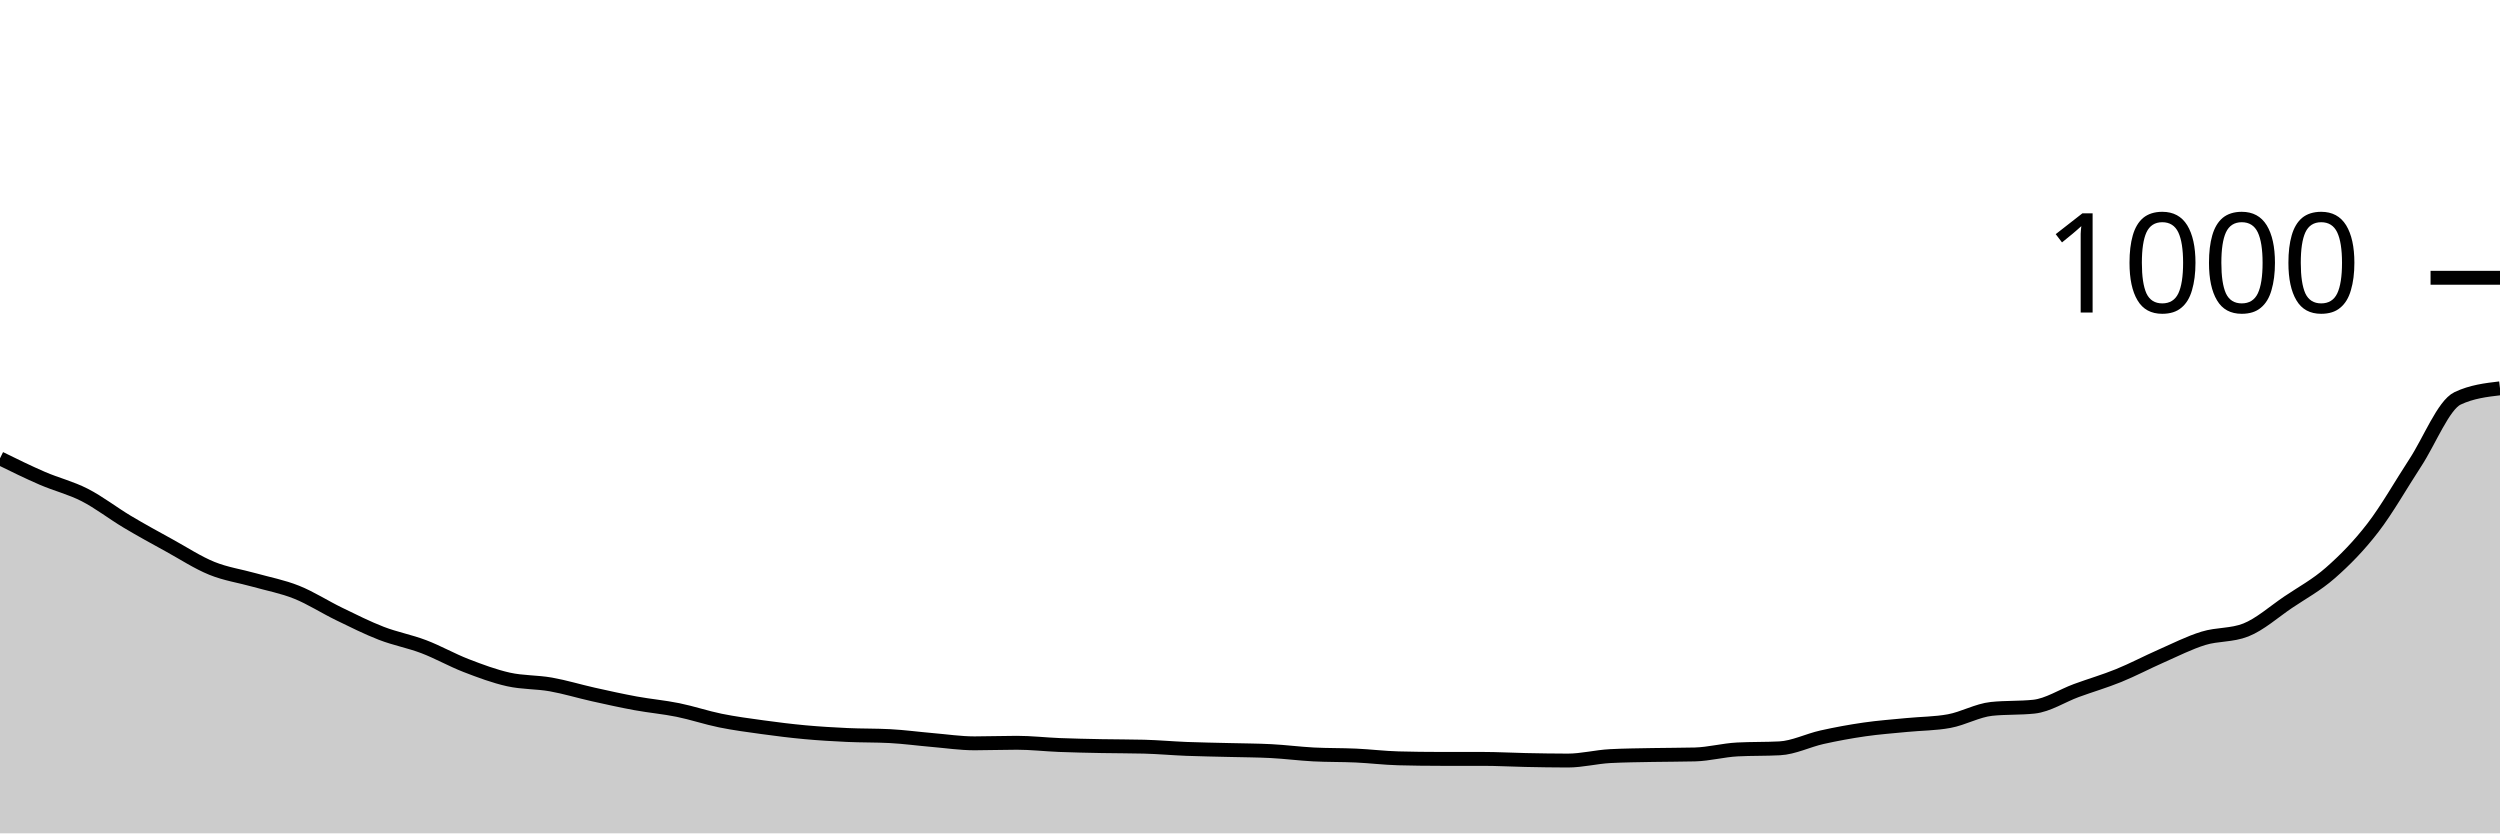
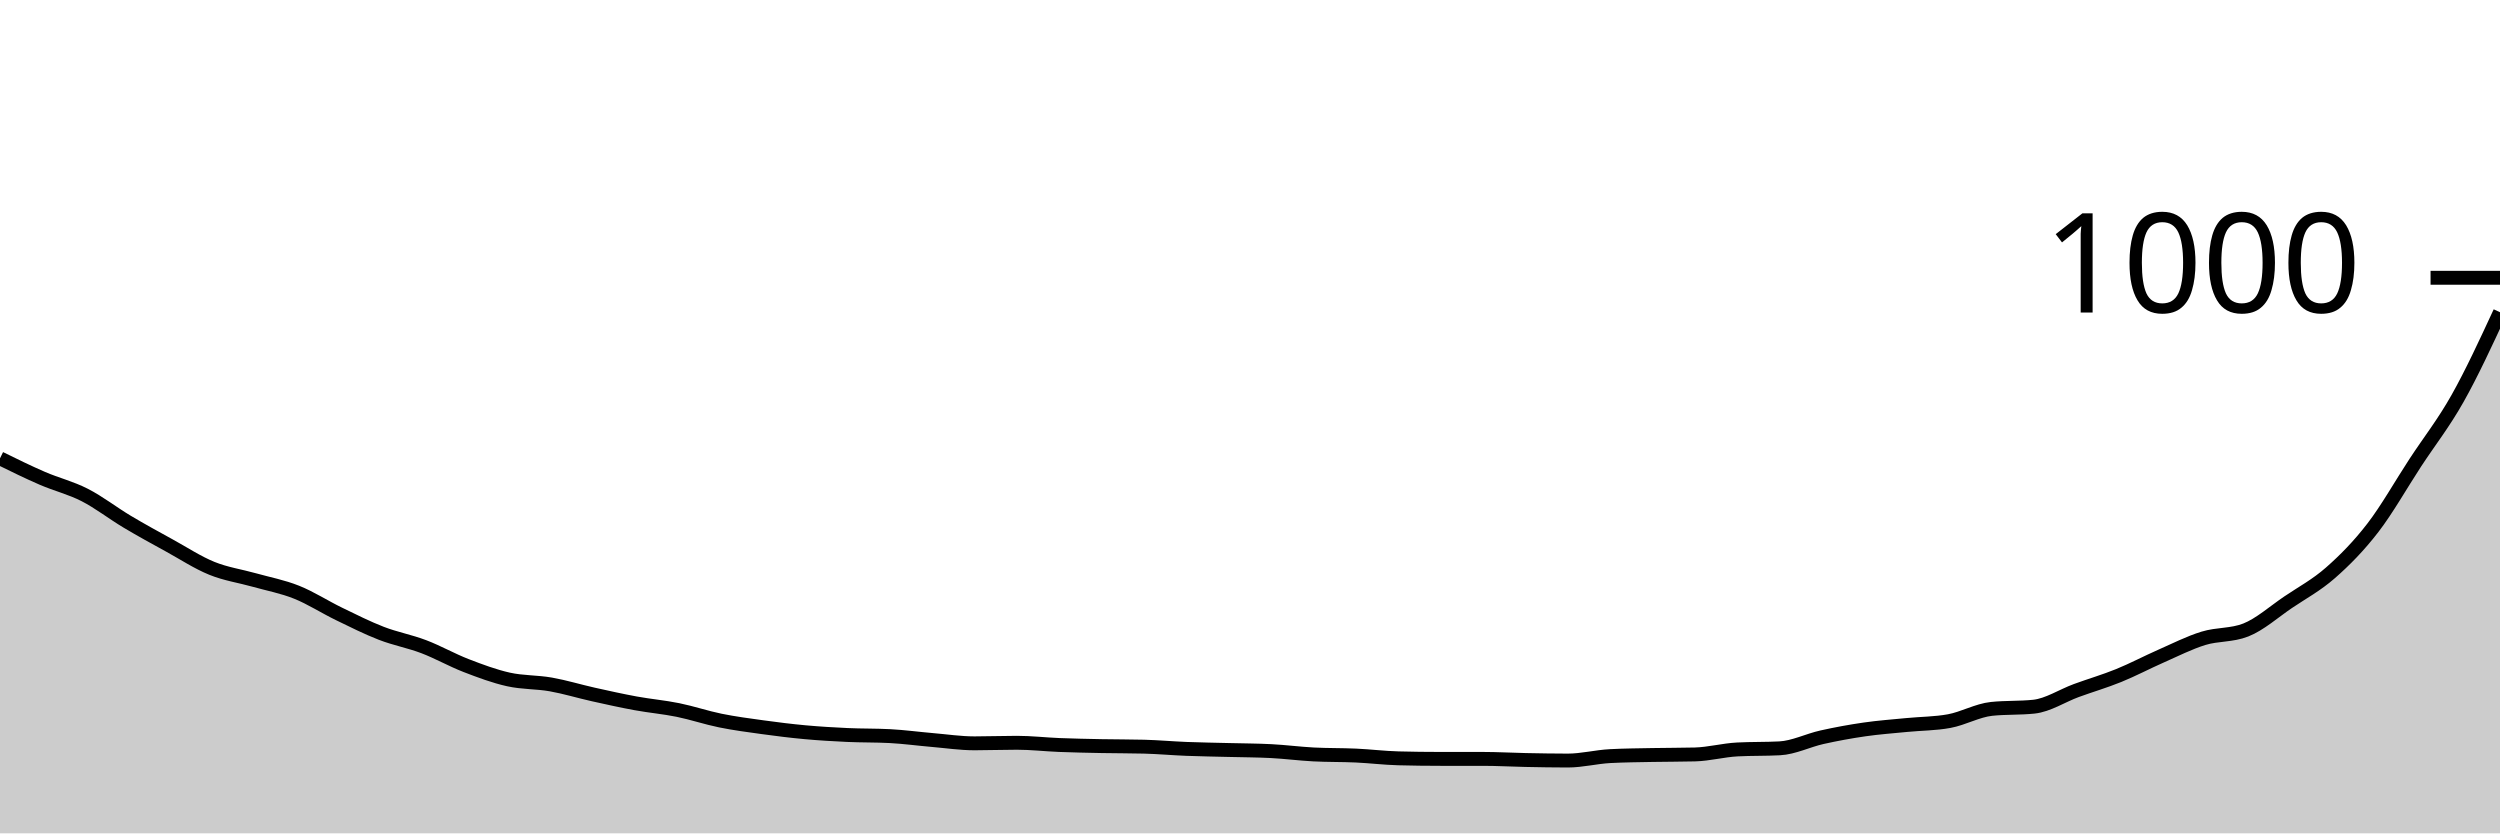
<svg xmlns="http://www.w3.org/2000/svg" viewBox="0 0 180 60">
  <g transform="translate(0,20)">
-     <path class="area" fill="rgba(0, 0, 0, 0.2)" d="M0,13C1.017,13.5,2.034,14,3.051,14.44C4.068,14.88,5.085,15.12,6.102,15.64C7.119,16.16,8.136,16.953,9.153,17.56C10.169,18.167,11.186,18.72,12.203,19.28C13.22,19.84,14.237,20.507,15.254,20.92C16.271,21.333,17.288,21.473,18.305,21.76C19.322,22.047,20.339,22.233,21.356,22.64C22.373,23.047,23.39,23.707,24.407,24.2C25.424,24.693,26.441,25.207,27.458,25.6C28.475,25.993,29.492,26.173,30.508,26.56C31.525,26.947,32.542,27.527,33.559,27.92C34.576,28.313,35.593,28.693,36.61,28.92C37.627,29.147,38.644,29.1,39.661,29.28C40.678,29.46,41.695,29.773,42.712,30C43.729,30.227,44.746,30.453,45.763,30.64C46.78,30.827,47.797,30.913,48.814,31.12C49.831,31.327,50.847,31.673,51.864,31.88C52.881,32.087,53.898,32.22,54.915,32.36C55.932,32.5,56.949,32.627,57.966,32.72C58.983,32.813,60,32.873,61.017,32.92C62.034,32.967,63.051,32.947,64.068,33C65.085,33.053,66.102,33.193,67.119,33.28C68.136,33.367,69.153,33.52,70.169,33.52C71.186,33.52,72.203,33.48,73.22,33.48C74.237,33.48,75.254,33.6,76.271,33.64C77.288,33.68,78.305,33.7,79.322,33.72C80.339,33.74,81.356,33.733,82.373,33.76C83.39,33.787,84.407,33.88,85.424,33.92C86.441,33.96,87.458,33.973,88.475,34C89.492,34.027,90.508,34.027,91.525,34.08C92.542,34.133,93.559,34.267,94.576,34.32C95.593,34.373,96.61,34.353,97.627,34.4C98.644,34.447,99.661,34.573,100.678,34.6C101.695,34.627,102.712,34.64,103.729,34.64C104.746,34.64,105.763,34.64,106.78,34.64C107.797,34.64,108.814,34.7,109.831,34.72C110.847,34.74,111.864,34.76,112.881,34.76C113.898,34.76,114.915,34.493,115.932,34.44C116.949,34.387,117.966,34.38,118.983,34.36C120,34.34,121.017,34.347,122.034,34.32C123.051,34.293,124.068,34.013,125.085,33.96C126.102,33.907,127.119,33.933,128.136,33.88C129.153,33.827,130.169,33.307,131.186,33.08C132.203,32.853,133.22,32.667,134.237,32.52C135.254,32.373,136.271,32.3,137.288,32.2C138.305,32.1,139.322,32.107,140.339,31.92C141.356,31.733,142.373,31.147,143.39,31.04C144.407,30.933,145.424,30.987,146.441,30.88C147.458,30.773,148.475,30.093,149.492,29.72C150.508,29.347,151.525,29.053,152.542,28.64C153.559,28.227,154.576,27.687,155.593,27.24C156.61,26.793,157.627,26.273,158.644,25.96C159.661,25.647,160.678,25.76,161.695,25.36C162.712,24.96,163.729,24.047,164.746,23.36C165.763,22.673,166.78,22.133,167.797,21.24C168.814,20.347,169.831,19.32,170.847,18C171.864,16.68,172.881,14.873,173.898,13.32C174.915,11.767,175.932,9.16,176.949,8.68C177.966,8.2,178.983,8.08,180,7.96L180,40C178.983,40,177.966,40,176.949,40C175.932,40,174.915,40,173.898,40C172.881,40,171.864,40,170.847,40C169.831,40,168.814,40,167.797,40C166.78,40,165.763,40,164.746,40C163.729,40,162.712,40,161.695,40C160.678,40,159.661,40,158.644,40C157.627,40,156.61,40,155.593,40C154.576,40,153.559,40,152.542,40C151.525,40,150.508,40,149.492,40C148.475,40,147.458,40,146.441,40C145.424,40,144.407,40,143.39,40C142.373,40,141.356,40,140.339,40C139.322,40,138.305,40,137.288,40C136.271,40,135.254,40,134.237,40C133.22,40,132.203,40,131.186,40C130.169,40,129.153,40,128.136,40C127.119,40,126.102,40,125.085,40C124.068,40,123.051,40,122.034,40C121.017,40,120,40,118.983,40C117.966,40,116.949,40,115.932,40C114.915,40,113.898,40,112.881,40C111.864,40,110.847,40,109.831,40C108.814,40,107.797,40,106.78,40C105.763,40,104.746,40,103.729,40C102.712,40,101.695,40,100.678,40C99.661,40,98.644,40,97.627,40C96.61,40,95.593,40,94.576,40C93.559,40,92.542,40,91.525,40C90.508,40,89.492,40,88.475,40C87.458,40,86.441,40,85.424,40C84.407,40,83.39,40,82.373,40C81.356,40,80.339,40,79.322,40C78.305,40,77.288,40,76.271,40C75.254,40,74.237,40,73.22,40C72.203,40,71.186,40,70.169,40C69.153,40,68.136,40,67.119,40C66.102,40,65.085,40,64.068,40C63.051,40,62.034,40,61.017,40C60,40,58.983,40,57.966,40C56.949,40,55.932,40,54.915,40C53.898,40,52.881,40,51.864,40C50.847,40,49.831,40,48.814,40C47.797,40,46.78,40,45.763,40C44.746,40,43.729,40,42.712,40C41.695,40,40.678,40,39.661,40C38.644,40,37.627,40,36.61,40C35.593,40,34.576,40,33.559,40C32.542,40,31.525,40,30.508,40C29.492,40,28.475,40,27.458,40C26.441,40,25.424,40,24.407,40C23.39,40,22.373,40,21.356,40C20.339,40,19.322,40,18.305,40C17.288,40,16.271,40,15.254,40C14.237,40,13.22,40,12.203,40C11.186,40,10.169,40,9.153,40C8.136,40,7.119,40,6.102,40C5.085,40,4.068,40,3.051,40C2.034,40,1.017,40,0,40Z" />
-     <path class="line" stroke="black" fill="none" d="M0,13C1.017,13.5,2.034,14,3.051,14.44C4.068,14.88,5.085,15.12,6.102,15.64C7.119,16.16,8.136,16.953,9.153,17.56C10.169,18.167,11.186,18.72,12.203,19.28C13.22,19.84,14.237,20.507,15.254,20.92C16.271,21.333,17.288,21.473,18.305,21.76C19.322,22.047,20.339,22.233,21.356,22.64C22.373,23.047,23.39,23.707,24.407,24.2C25.424,24.693,26.441,25.207,27.458,25.6C28.475,25.993,29.492,26.173,30.508,26.56C31.525,26.947,32.542,27.527,33.559,27.92C34.576,28.313,35.593,28.693,36.61,28.92C37.627,29.147,38.644,29.1,39.661,29.28C40.678,29.46,41.695,29.773,42.712,30C43.729,30.227,44.746,30.453,45.763,30.64C46.78,30.827,47.797,30.913,48.814,31.12C49.831,31.327,50.847,31.673,51.864,31.88C52.881,32.087,53.898,32.22,54.915,32.36C55.932,32.5,56.949,32.627,57.966,32.72C58.983,32.813,60,32.873,61.017,32.92C62.034,32.967,63.051,32.947,64.068,33C65.085,33.053,66.102,33.193,67.119,33.28C68.136,33.367,69.153,33.52,70.169,33.52C71.186,33.52,72.203,33.48,73.22,33.48C74.237,33.48,75.254,33.6,76.271,33.64C77.288,33.68,78.305,33.7,79.322,33.72C80.339,33.74,81.356,33.733,82.373,33.76C83.39,33.787,84.407,33.88,85.424,33.92C86.441,33.96,87.458,33.973,88.475,34C89.492,34.027,90.508,34.027,91.525,34.08C92.542,34.133,93.559,34.267,94.576,34.32C95.593,34.373,96.61,34.353,97.627,34.4C98.644,34.447,99.661,34.573,100.678,34.6C101.695,34.627,102.712,34.64,103.729,34.64C104.746,34.64,105.763,34.64,106.78,34.64C107.797,34.64,108.814,34.7,109.831,34.72C110.847,34.74,111.864,34.76,112.881,34.76C113.898,34.76,114.915,34.493,115.932,34.44C116.949,34.387,117.966,34.38,118.983,34.36C120,34.34,121.017,34.347,122.034,34.32C123.051,34.293,124.068,34.013,125.085,33.96C126.102,33.907,127.119,33.933,128.136,33.88C129.153,33.827,130.169,33.307,131.186,33.08C132.203,32.853,133.22,32.667,134.237,32.52C135.254,32.373,136.271,32.3,137.288,32.2C138.305,32.1,139.322,32.107,140.339,31.92C141.356,31.733,142.373,31.147,143.39,31.04C144.407,30.933,145.424,30.987,146.441,30.88C147.458,30.773,148.475,30.093,149.492,29.72C150.508,29.347,151.525,29.053,152.542,28.64C153.559,28.227,154.576,27.687,155.593,27.24C156.61,26.793,157.627,26.273,158.644,25.96C159.661,25.647,160.678,25.76,161.695,25.36C162.712,24.96,163.729,24.047,164.746,23.36C165.763,22.673,166.78,22.133,167.797,21.24C168.814,20.347,169.831,19.32,170.847,18C171.864,16.68,172.881,14.873,173.898,13.32C174.915,11.767,175.932,9.16,176.949,8.68C177.966,8.2,178.983,8.08,180,7.96" />
+     <path class="area" fill="rgba(0, 0, 0, 0.2)" d="M0,13C1.017,13.5,2.034,14,3.051,14.44C4.068,14.88,5.085,15.12,6.102,15.64C7.119,16.16,8.136,16.953,9.153,17.56C10.169,18.167,11.186,18.72,12.203,19.28C13.22,19.84,14.237,20.507,15.254,20.92C16.271,21.333,17.288,21.473,18.305,21.76C19.322,22.047,20.339,22.233,21.356,22.64C22.373,23.047,23.39,23.707,24.407,24.2C25.424,24.693,26.441,25.207,27.458,25.6C28.475,25.993,29.492,26.173,30.508,26.56C31.525,26.947,32.542,27.527,33.559,27.92C34.576,28.313,35.593,28.693,36.61,28.92C37.627,29.147,38.644,29.1,39.661,29.28C40.678,29.46,41.695,29.773,42.712,30C43.729,30.227,44.746,30.453,45.763,30.64C46.78,30.827,47.797,30.913,48.814,31.12C49.831,31.327,50.847,31.673,51.864,31.88C52.881,32.087,53.898,32.22,54.915,32.36C55.932,32.5,56.949,32.627,57.966,32.72C58.983,32.813,60,32.873,61.017,32.92C62.034,32.967,63.051,32.947,64.068,33C65.085,33.053,66.102,33.193,67.119,33.28C68.136,33.367,69.153,33.52,70.169,33.52C71.186,33.52,72.203,33.48,73.22,33.48C74.237,33.48,75.254,33.6,76.271,33.64C77.288,33.68,78.305,33.7,79.322,33.72C80.339,33.74,81.356,33.733,82.373,33.76C83.39,33.787,84.407,33.88,85.424,33.92C86.441,33.96,87.458,33.973,88.475,34C89.492,34.027,90.508,34.027,91.525,34.08C92.542,34.133,93.559,34.267,94.576,34.32C95.593,34.373,96.61,34.353,97.627,34.4C98.644,34.447,99.661,34.573,100.678,34.6C101.695,34.627,102.712,34.64,103.729,34.64C104.746,34.64,105.763,34.64,106.78,34.64C107.797,34.64,108.814,34.7,109.831,34.72C110.847,34.74,111.864,34.76,112.881,34.76C113.898,34.76,114.915,34.493,115.932,34.44C116.949,34.387,117.966,34.38,118.983,34.36C120,34.34,121.017,34.347,122.034,34.32C123.051,34.293,124.068,34.013,125.085,33.96C126.102,33.907,127.119,33.933,128.136,33.88C129.153,33.827,130.169,33.307,131.186,33.08C132.203,32.853,133.22,32.667,134.237,32.52C135.254,32.373,136.271,32.3,137.288,32.2C138.305,32.1,139.322,32.107,140.339,31.92C141.356,31.733,142.373,31.147,143.39,31.04C144.407,30.933,145.424,30.987,146.441,30.88C147.458,30.773,148.475,30.093,149.492,29.72C150.508,29.347,151.525,29.053,152.542,28.64C153.559,28.227,154.576,27.687,155.593,27.24C156.61,26.793,157.627,26.273,158.644,25.96C159.661,25.647,160.678,25.76,161.695,25.36C162.712,24.96,163.729,24.047,164.746,23.36C165.763,22.673,166.78,22.133,167.797,21.24C168.814,20.347,169.831,19.32,170.847,18C171.864,16.68,172.881,14.873,173.898,13.32C174.915,11.767,175.932,10.487,176.949,8.68C177.966,6.873,178.983,4.677,180,2.48L180,40C178.983,40,177.966,40,176.949,40C175.932,40,174.915,40,173.898,40C172.881,40,171.864,40,170.847,40C169.831,40,168.814,40,167.797,40C166.78,40,165.763,40,164.746,40C163.729,40,162.712,40,161.695,40C160.678,40,159.661,40,158.644,40C157.627,40,156.61,40,155.593,40C154.576,40,153.559,40,152.542,40C151.525,40,150.508,40,149.492,40C148.475,40,147.458,40,146.441,40C145.424,40,144.407,40,143.39,40C142.373,40,141.356,40,140.339,40C139.322,40,138.305,40,137.288,40C136.271,40,135.254,40,134.237,40C133.22,40,132.203,40,131.186,40C130.169,40,129.153,40,128.136,40C127.119,40,126.102,40,125.085,40C124.068,40,123.051,40,122.034,40C121.017,40,120,40,118.983,40C117.966,40,116.949,40,115.932,40C114.915,40,113.898,40,112.881,40C111.864,40,110.847,40,109.831,40C108.814,40,107.797,40,106.78,40C105.763,40,104.746,40,103.729,40C102.712,40,101.695,40,100.678,40C99.661,40,98.644,40,97.627,40C96.61,40,95.593,40,94.576,40C93.559,40,92.542,40,91.525,40C90.508,40,89.492,40,88.475,40C87.458,40,86.441,40,85.424,40C84.407,40,83.39,40,82.373,40C81.356,40,80.339,40,79.322,40C78.305,40,77.288,40,76.271,40C75.254,40,74.237,40,73.22,40C72.203,40,71.186,40,70.169,40C69.153,40,68.136,40,67.119,40C66.102,40,65.085,40,64.068,40C63.051,40,62.034,40,61.017,40C60,40,58.983,40,57.966,40C56.949,40,55.932,40,54.915,40C53.898,40,52.881,40,51.864,40C50.847,40,49.831,40,48.814,40C47.797,40,46.78,40,45.763,40C44.746,40,43.729,40,42.712,40C41.695,40,40.678,40,39.661,40C38.644,40,37.627,40,36.61,40C35.593,40,34.576,40,33.559,40C32.542,40,31.525,40,30.508,40C29.492,40,28.475,40,27.458,40C26.441,40,25.424,40,24.407,40C23.39,40,22.373,40,21.356,40C20.339,40,19.322,40,18.305,40C17.288,40,16.271,40,15.254,40C14.237,40,13.22,40,12.203,40C11.186,40,10.169,40,9.153,40C8.136,40,7.119,40,6.102,40C5.085,40,4.068,40,3.051,40C2.034,40,1.017,40,0,40Z" />
+     <path class="line" stroke="black" fill="none" d="M0,13C1.017,13.5,2.034,14,3.051,14.44C4.068,14.88,5.085,15.12,6.102,15.64C7.119,16.16,8.136,16.953,9.153,17.56C10.169,18.167,11.186,18.72,12.203,19.28C13.22,19.84,14.237,20.507,15.254,20.92C16.271,21.333,17.288,21.473,18.305,21.76C19.322,22.047,20.339,22.233,21.356,22.64C22.373,23.047,23.39,23.707,24.407,24.2C25.424,24.693,26.441,25.207,27.458,25.6C28.475,25.993,29.492,26.173,30.508,26.56C31.525,26.947,32.542,27.527,33.559,27.92C34.576,28.313,35.593,28.693,36.61,28.92C37.627,29.147,38.644,29.1,39.661,29.28C40.678,29.46,41.695,29.773,42.712,30C43.729,30.227,44.746,30.453,45.763,30.64C46.78,30.827,47.797,30.913,48.814,31.12C49.831,31.327,50.847,31.673,51.864,31.88C52.881,32.087,53.898,32.22,54.915,32.36C55.932,32.5,56.949,32.627,57.966,32.72C58.983,32.813,60,32.873,61.017,32.92C62.034,32.967,63.051,32.947,64.068,33C65.085,33.053,66.102,33.193,67.119,33.28C68.136,33.367,69.153,33.52,70.169,33.52C71.186,33.52,72.203,33.48,73.22,33.48C74.237,33.48,75.254,33.6,76.271,33.64C77.288,33.68,78.305,33.7,79.322,33.72C80.339,33.74,81.356,33.733,82.373,33.76C83.39,33.787,84.407,33.88,85.424,33.92C86.441,33.96,87.458,33.973,88.475,34C89.492,34.027,90.508,34.027,91.525,34.08C92.542,34.133,93.559,34.267,94.576,34.32C95.593,34.373,96.61,34.353,97.627,34.4C98.644,34.447,99.661,34.573,100.678,34.6C101.695,34.627,102.712,34.64,103.729,34.64C104.746,34.64,105.763,34.64,106.78,34.64C107.797,34.64,108.814,34.7,109.831,34.72C110.847,34.74,111.864,34.76,112.881,34.76C113.898,34.76,114.915,34.493,115.932,34.44C116.949,34.387,117.966,34.38,118.983,34.36C120,34.34,121.017,34.347,122.034,34.32C123.051,34.293,124.068,34.013,125.085,33.96C126.102,33.907,127.119,33.933,128.136,33.88C129.153,33.827,130.169,33.307,131.186,33.08C132.203,32.853,133.22,32.667,134.237,32.52C135.254,32.373,136.271,32.3,137.288,32.2C138.305,32.1,139.322,32.107,140.339,31.92C141.356,31.733,142.373,31.147,143.39,31.04C144.407,30.933,145.424,30.987,146.441,30.88C147.458,30.773,148.475,30.093,149.492,29.72C150.508,29.347,151.525,29.053,152.542,28.64C153.559,28.227,154.576,27.687,155.593,27.24C156.61,26.793,157.627,26.273,158.644,25.96C159.661,25.647,160.678,25.76,161.695,25.36C162.712,24.96,163.729,24.047,164.746,23.36C165.763,22.673,166.78,22.133,167.797,21.24C168.814,20.347,169.831,19.32,170.847,18C171.864,16.68,172.881,14.873,173.898,13.32C174.915,11.767,175.932,10.487,176.949,8.68C177.966,6.873,178.983,4.677,180,2.48" />
    <path class="axis-ceiling" stroke-width="1" stroke="black" fill="none" d="M175,0L180,0" />
    <text class="axis-ceiling-label" font-family="sans-serif" text-anchor="end" font-size="10px" x="170" y="2.5">1000</text>
  </g>
</svg>
